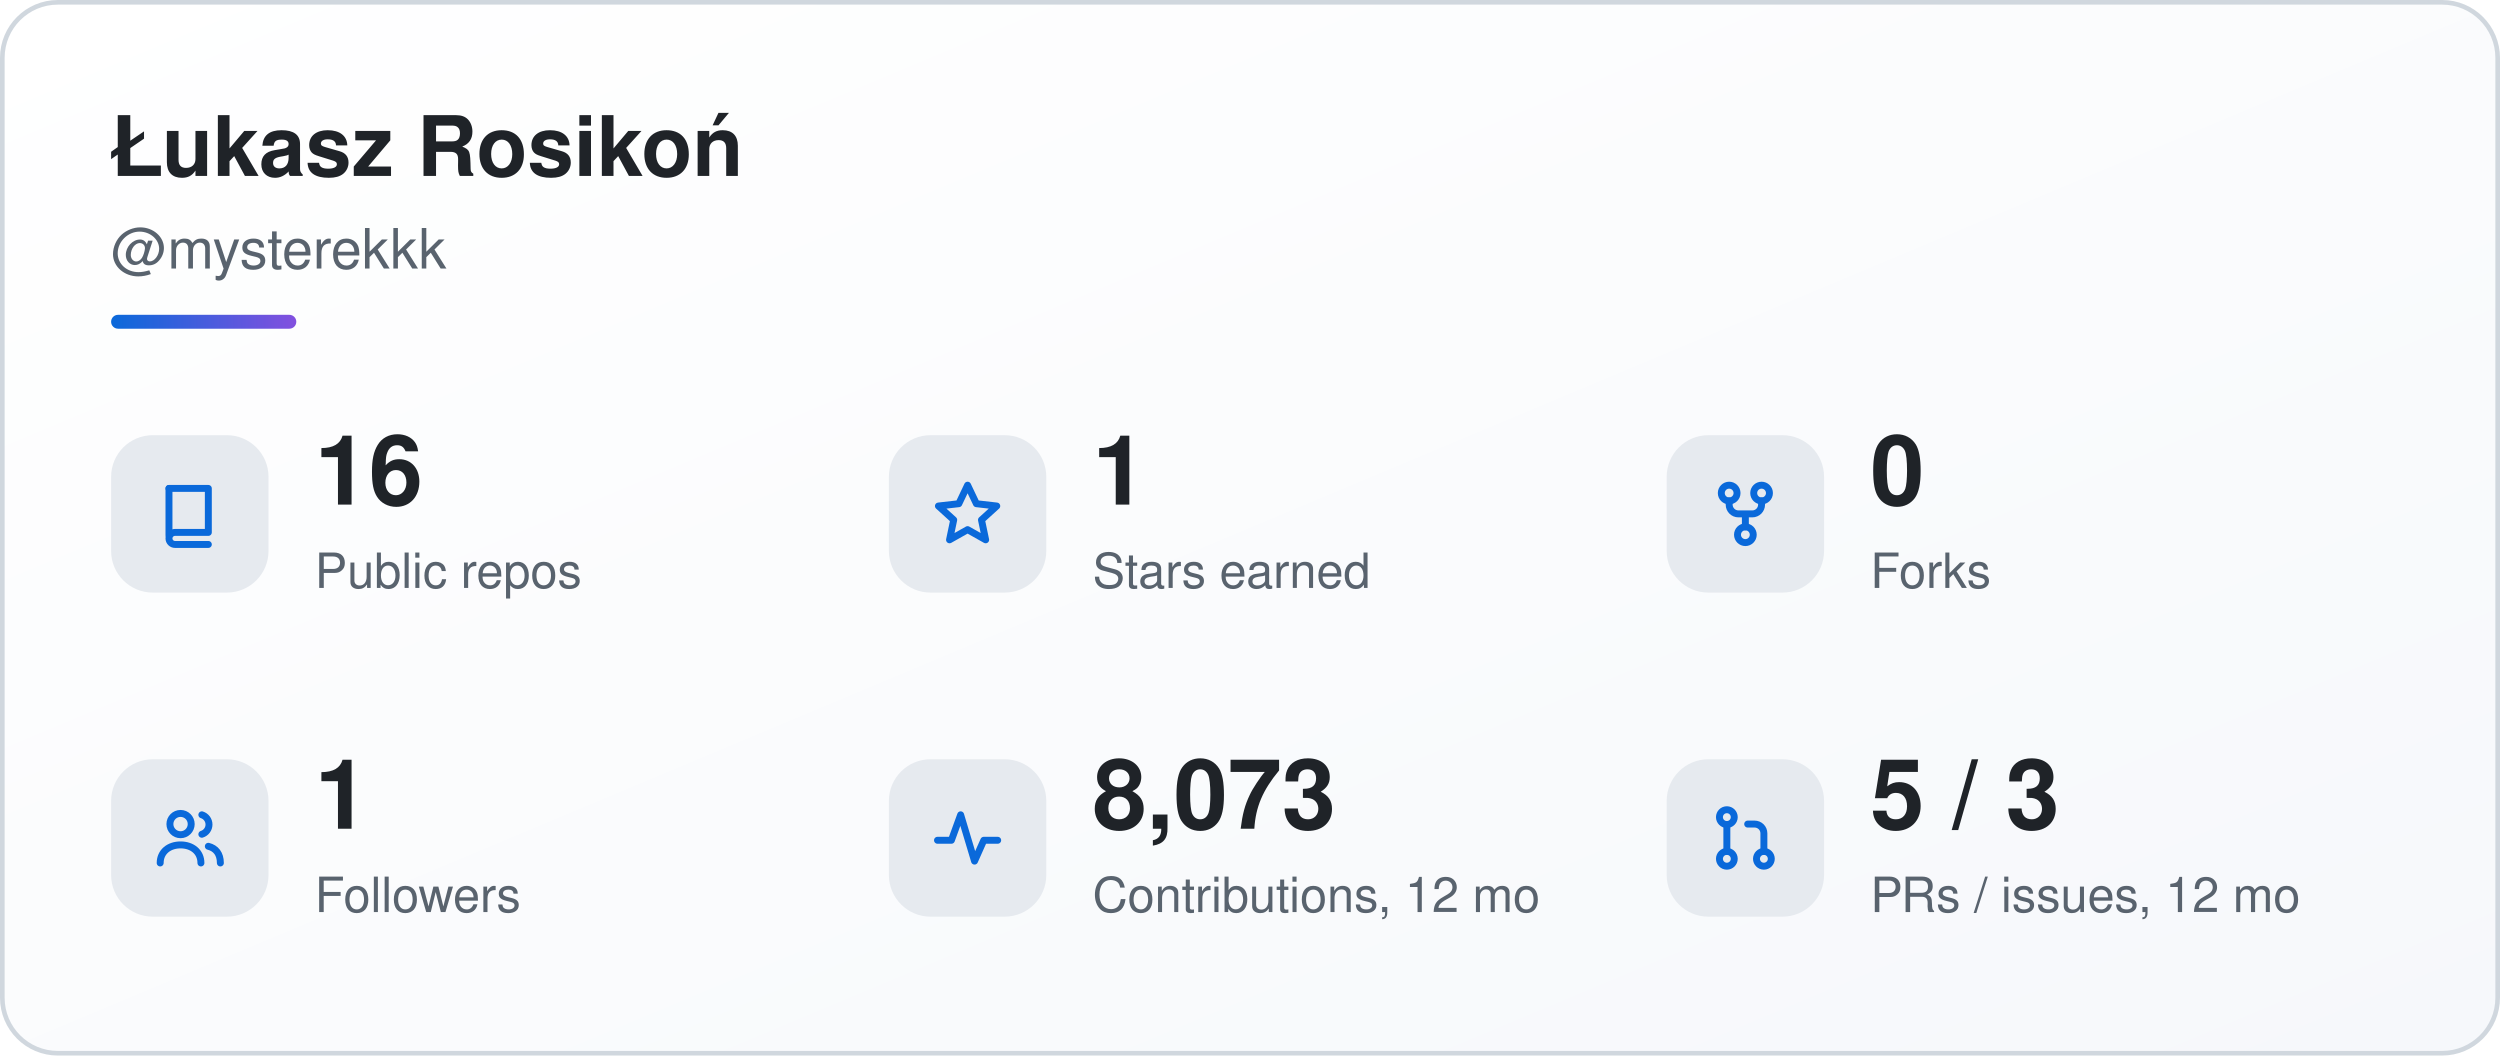
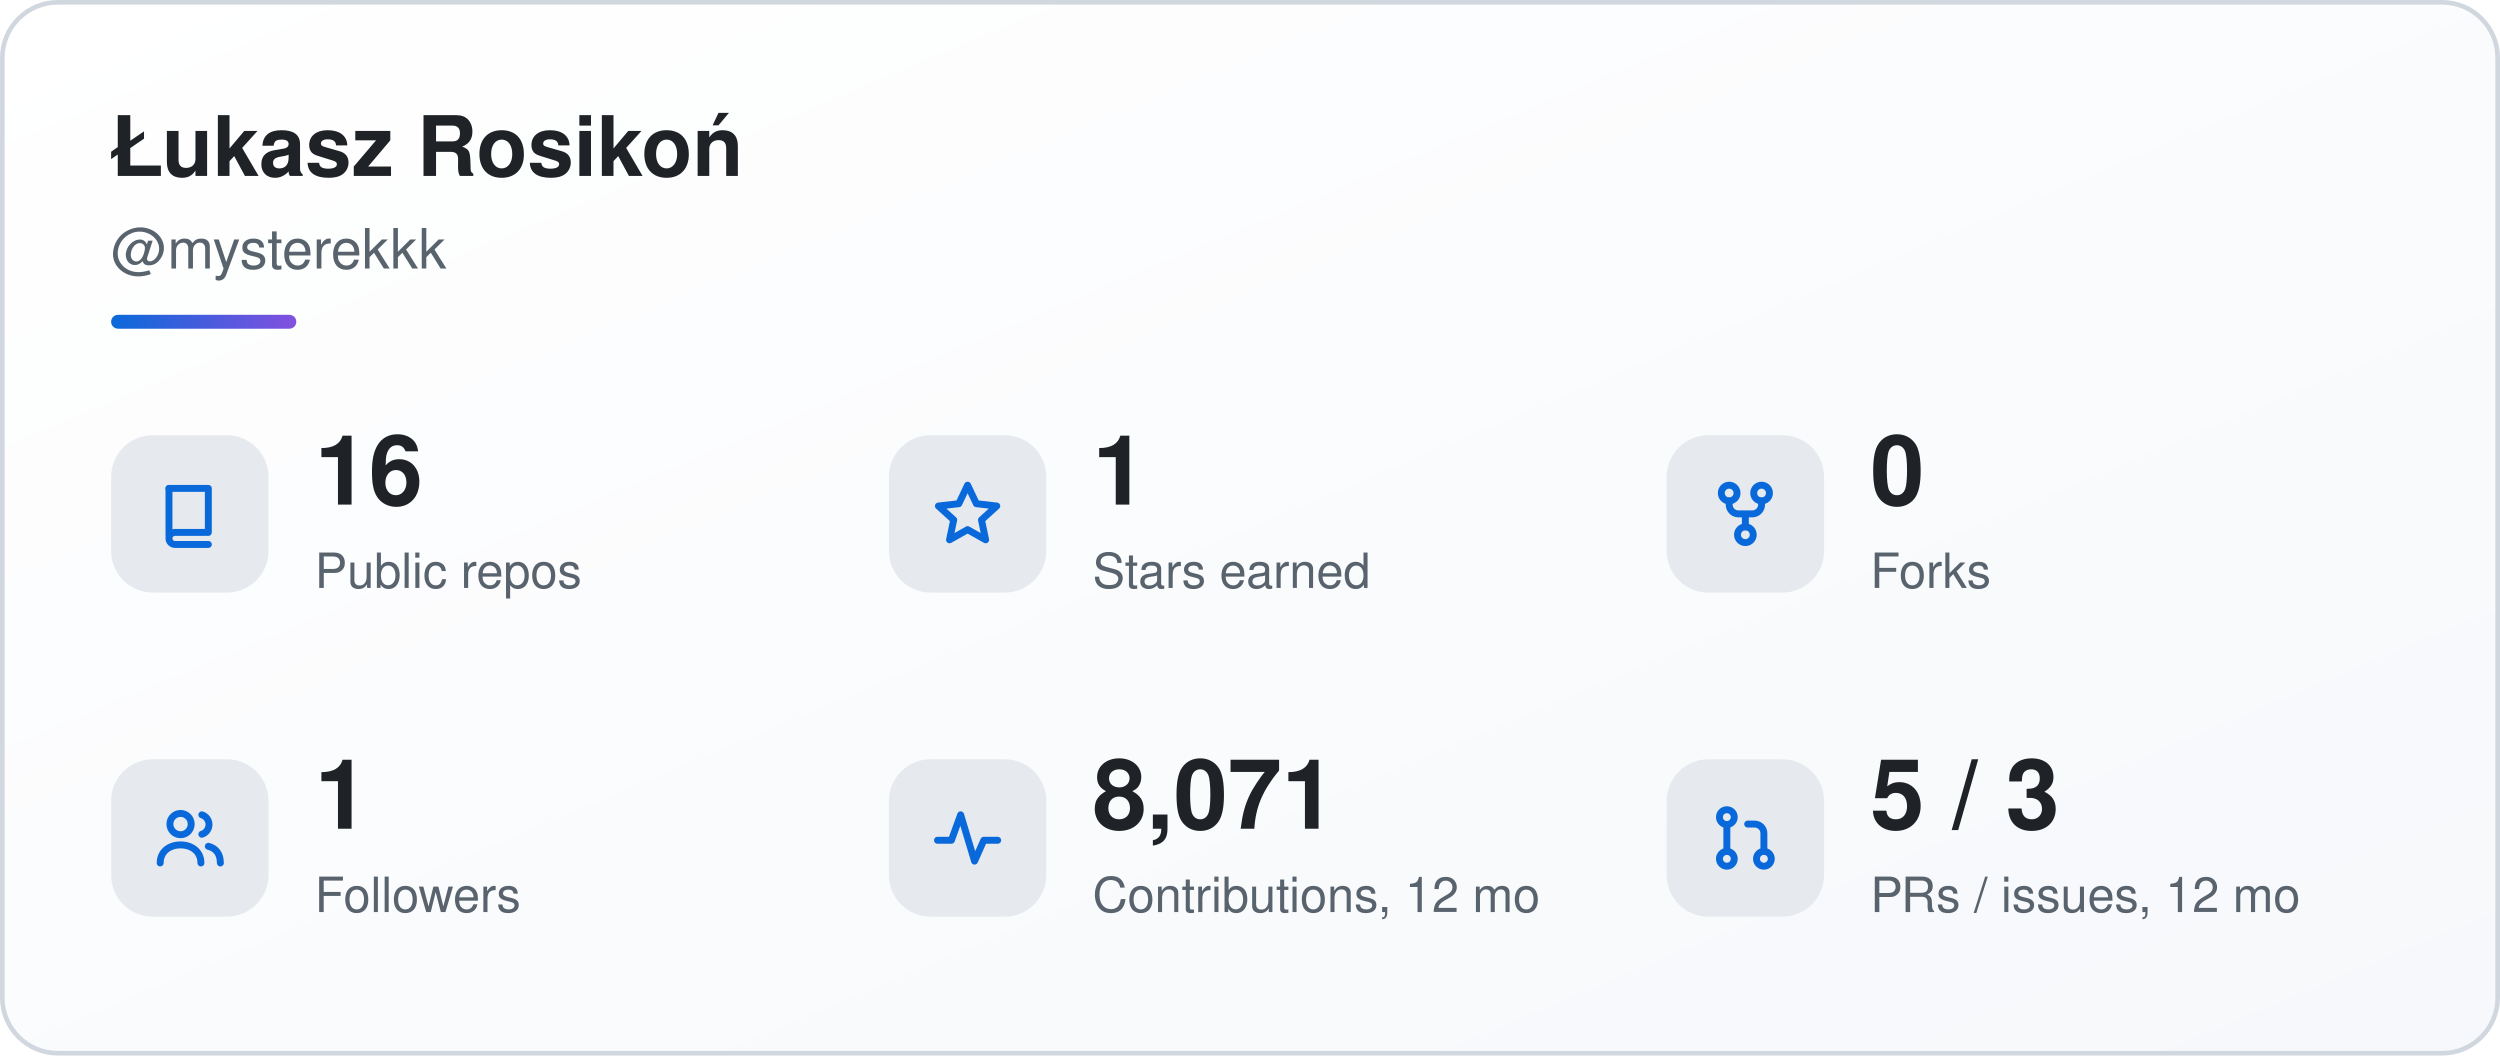
<svg xmlns="http://www.w3.org/2000/svg" width="540" height="228" viewBox="0 0 540 228" role="img" aria-labelledby="sk-title sk-desc">
  <defs>
    <linearGradient id="sk-bg" x1="0" y1="0" x2="1" y2="1">
      <stop offset="0" stop-color="#ffffff" />
      <stop offset="1" stop-color="#f6f8fb" />
    </linearGradient>
    <linearGradient id="sk-accent" x1="0" y1="0" x2="1" y2="0">
      <stop offset="0" stop-color="#0a69da" />
      <stop offset="1" stop-color="#8250df" />
    </linearGradient>
  </defs>
  <rect x="0.5" y="0.5" width="539" height="227" rx="12" fill="url(#sk-bg)" stroke="#d0d7de" stroke-width="1" />
  <g font-family="-apple-system, BlinkMacSystemFont, 'Segoe UI', Helvetica, Arial, sans-serif">
    <text x="24" y="38" font-size="18" font-weight="700" fill="#1f2328">Łukasz Rosikoń</text>
    <text x="24" y="58" font-size="12" fill="#59636e">@mysterekkk</text>
    <rect x="24" y="68" width="40" height="3" rx="1.5" fill="url(#sk-accent)" />
    <rect x="24" y="94" width="34" height="34" rx="9" fill="#e6eaef" />
    <g transform="translate(33 103) scale(1)" fill="none" stroke="#0a69da" stroke-width="1.5" stroke-linecap="round" stroke-linejoin="round">
      <path d="M3.5 2.5h8.5v9.5H4.8a1.3 1.3 0 0 0 0 2.6H12" />
      <path d="M3.5 2.5v10.1" />
    </g>
    <text x="68" y="109" font-size="21" font-weight="700" fill="#1f2328">16</text>
    <text x="68" y="127" font-size="10.5" fill="#59636e">Public repos</text>
    <rect x="192" y="94" width="34" height="34" rx="9" fill="#e6eaef" />
    <g transform="translate(201 103) scale(1)" fill="none" stroke="#0a69da" stroke-width="1.5" stroke-linecap="round" stroke-linejoin="round">
      <path d="M8 1.8l1.9 4 4.4.5-3.3 3 .9 4.3L8 11.4 4.1 13.6 5 9.3 1.7 6.3l4.4-.5z" />
    </g>
    <text x="236" y="109" font-size="21" font-weight="700" fill="#1f2328">1</text>
    <text x="236" y="127" font-size="10.5" fill="#59636e">Stars earned</text>
    <rect x="360" y="94" width="34" height="34" rx="9" fill="#e6eaef" />
    <g transform="translate(369 103) scale(1)" fill="none" stroke="#0a69da" stroke-width="1.5" stroke-linecap="round" stroke-linejoin="round">
      <circle cx="4.5" cy="3.5" r="1.7" />
      <circle cx="11.5" cy="3.5" r="1.7" />
      <circle cx="8" cy="12.5" r="1.7" />
      <path d="M4.5 5.2v.8a2 2 0 0 0 2 2h3a2 2 0 0 0 2-2v-.8M8 8v2.8" />
    </g>
    <text x="404" y="109" font-size="21" font-weight="700" fill="#1f2328">0</text>
    <text x="404" y="127" font-size="10.5" fill="#59636e">Forks</text>
    <rect x="24" y="164" width="34" height="34" rx="9" fill="#e6eaef" />
    <g transform="translate(33 173) scale(1)" fill="none" stroke="#0a69da" stroke-width="1.5" stroke-linecap="round" stroke-linejoin="round">
      <circle cx="6" cy="5" r="2.3" />
      <path d="M1.6 13.4c0-2.4 1.9-3.9 4.4-3.9s4.4 1.5 4.4 3.9" />
      <path d="M10.6 3a2.2 2.2 0 0 1 0 4.2M12 9.8c1.6.4 2.6 1.6 2.6 3.6" />
    </g>
    <text x="68" y="179" font-size="21" font-weight="700" fill="#1f2328">1</text>
    <text x="68" y="197" font-size="10.5" fill="#59636e">Followers</text>
    <rect x="192" y="164" width="34" height="34" rx="9" fill="#e6eaef" />
    <g transform="translate(201 173) scale(1)" fill="none" stroke="#0a69da" stroke-width="1.5" stroke-linecap="round" stroke-linejoin="round">
      <path d="M1.5 8.5h3l2-5.5 3 10 2-4.5h3" />
    </g>
-     <text x="236" y="179" font-size="21" font-weight="700" fill="#1f2328">8,073</text>
+     <text x="236" y="179" font-size="21" font-weight="700" fill="#1f2328">8,071</text>
    <text x="236" y="197" font-size="10.5" fill="#59636e">Contributions, 12 mo</text>
    <rect x="360" y="164" width="34" height="34" rx="9" fill="#e6eaef" />
    <g transform="translate(369 173) scale(1)" fill="none" stroke="#0a69da" stroke-width="1.5" stroke-linecap="round" stroke-linejoin="round">
      <circle cx="4" cy="3.5" r="1.6" />
      <circle cx="4" cy="12.5" r="1.6" />
      <circle cx="12" cy="12.5" r="1.6" />
      <path d="M4 5.1v5.8M12 10.9V7a2 2 0 0 0-2-2H8.5" />
    </g>
    <text x="404" y="179" font-size="21" font-weight="700" fill="#1f2328">5 / 3</text>
    <text x="404" y="197" font-size="10.5" fill="#59636e">PRs / issues, 12 mo</text>
  </g>
</svg>
